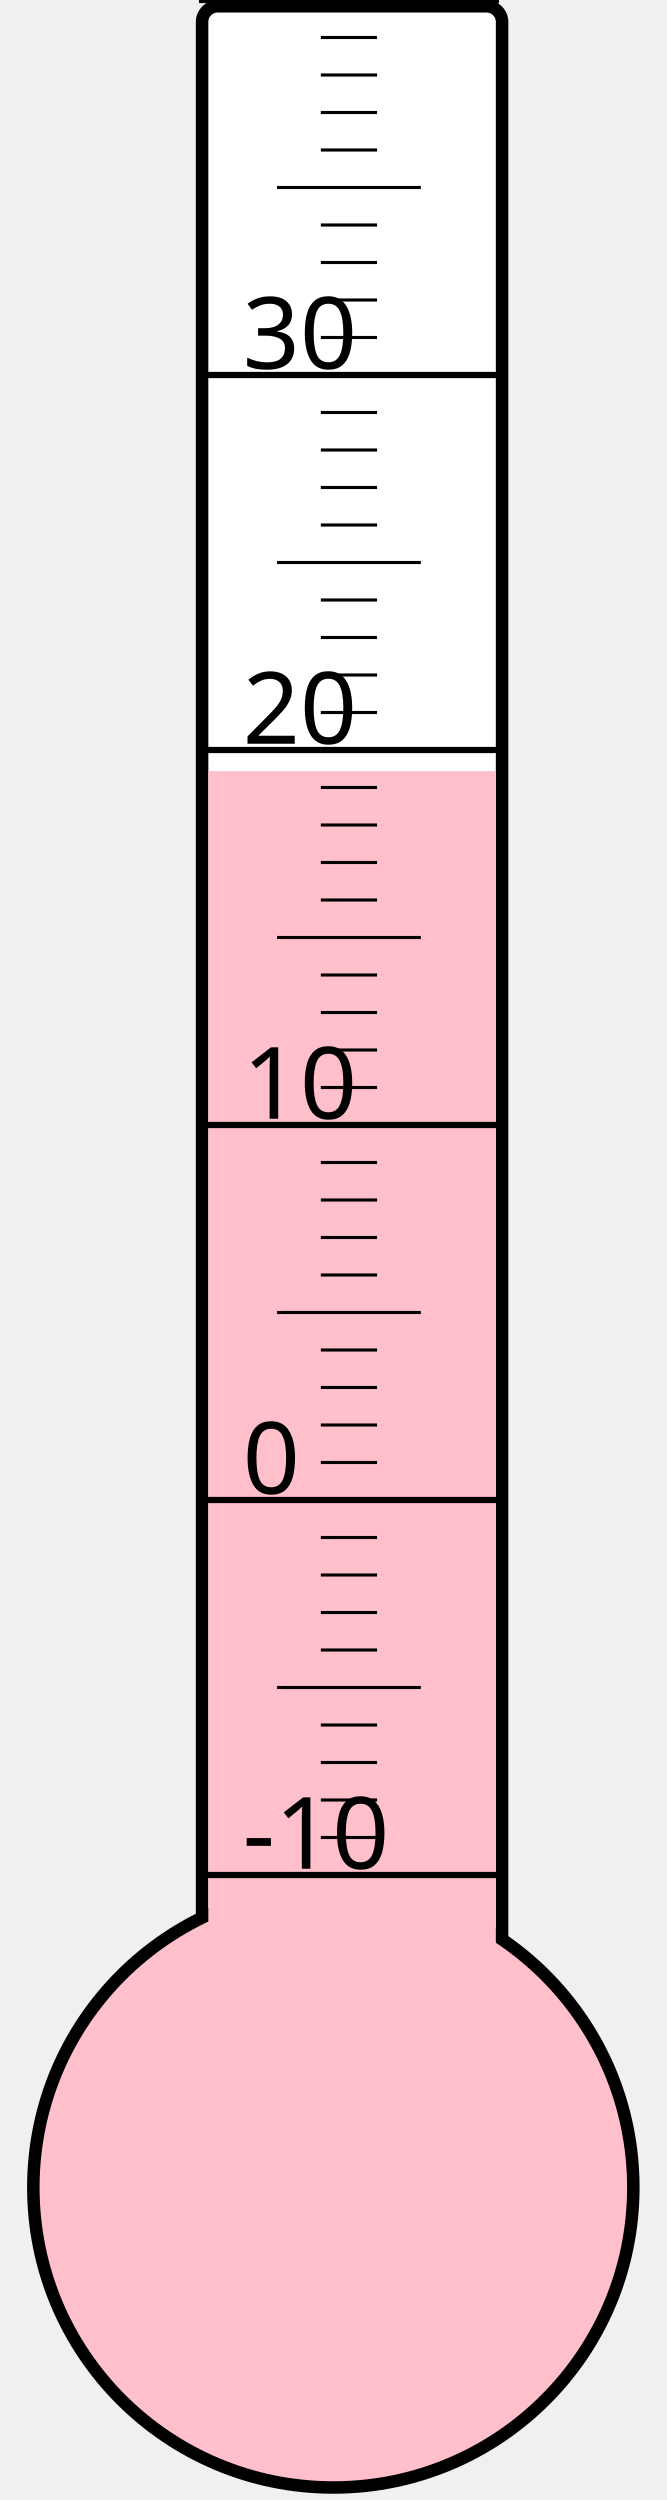
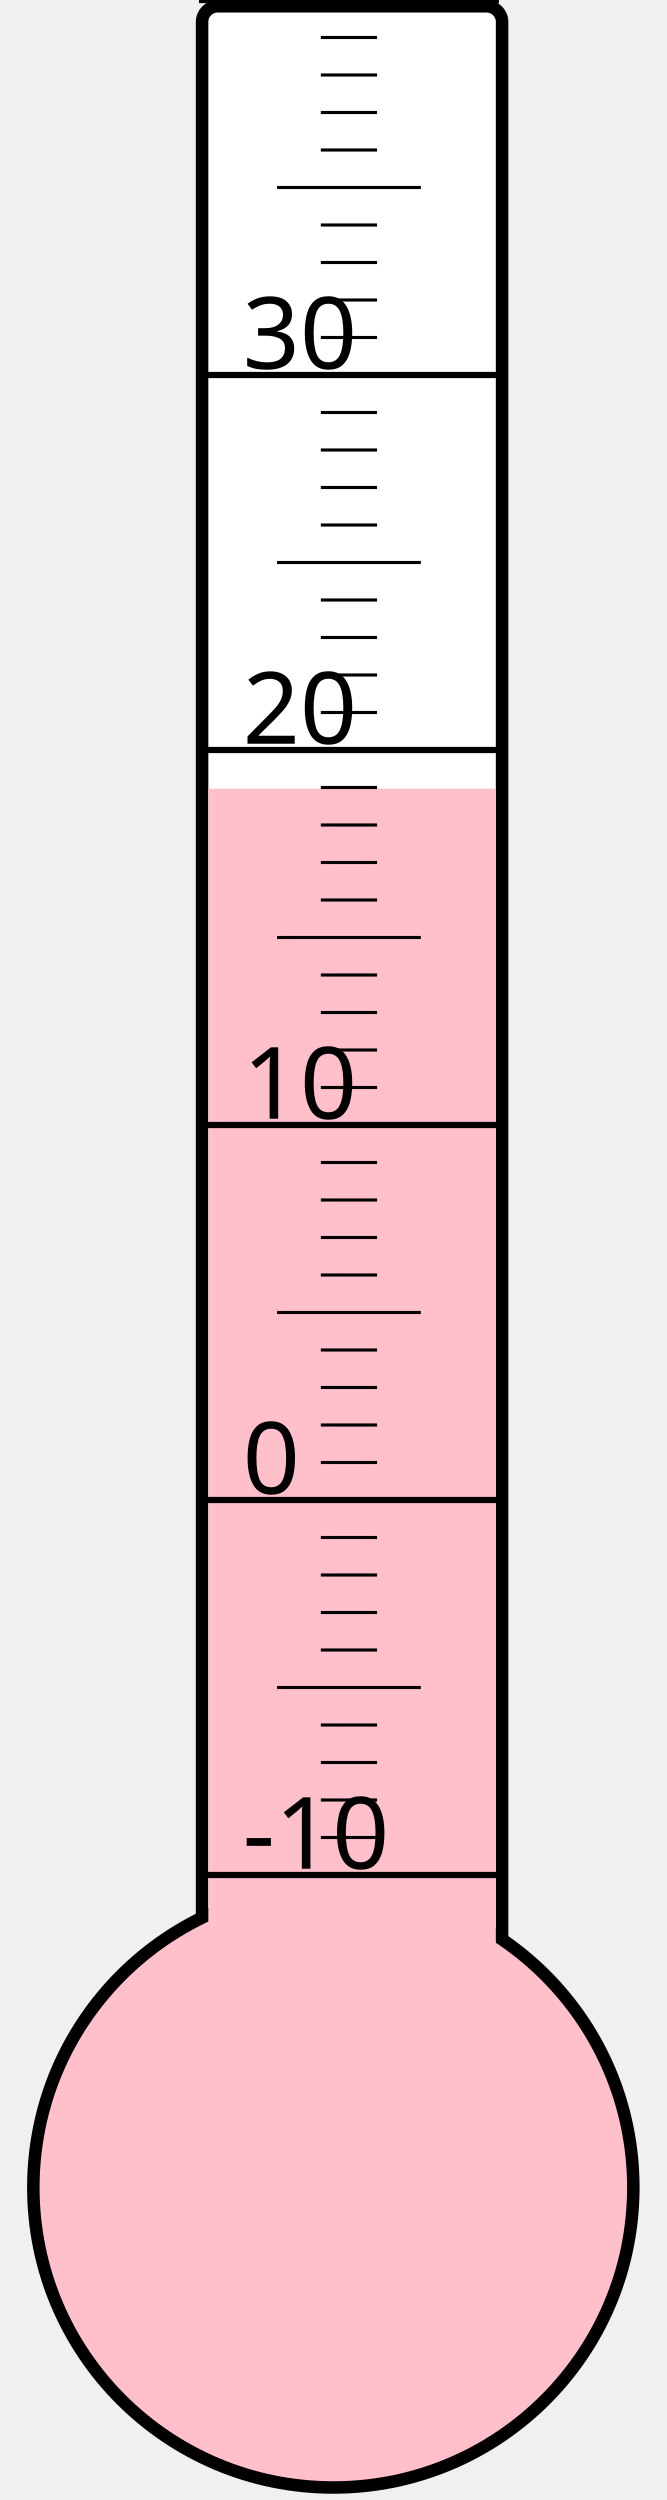
<svg xmlns="http://www.w3.org/2000/svg" width="40px" height="150px" viewBox="0 0 200 800">
  <rect width="200" height="800" x="0" y="0" style="fill: #ffffeb; fill-opacity: 0;" />
  <rect width="96" height="680" x="58" y="2" rx="5" ry="5" style="fill: white; fill-opacity: 1; stroke: black; stroke-width: 4;" />
  <circle cx="100" cy="700" r="96" style="fill: pink; stroke: black; stroke-width: 4;" />
-   <rect width="92" height="453.25" x="60" y="246.75" style="fill: pink; fill-opacity: 1; stroke-width: 0;" />
+   <rect width="92" height="447.625" x="60" y="252.375" style="fill: pink; fill-opacity: 1; stroke-width: 0;" />
  <text x="71" y="598" style="font-family: sans-serif; font-size: 24pt;">-10</text>
  <text x="71" y="478" style="font-family: sans-serif; font-size: 24pt;">0</text>
  <text x="71" y="358" style="font-family: sans-serif; font-size: 24pt;">10</text>
  <text x="71" y="238" style="font-family: sans-serif; font-size: 24pt;">20</text>
  <text x="71" y="118" style="font-family: sans-serif; font-size: 24pt;">30</text>
  <g style="stroke: black;">
    <line x1="57" y1="600" x2="153" y2="600" style="stroke-width: 2;" />
    <line x1="96" y1="588" x2="114" y2="588" style="stroke-width: 1;" />
    <line x1="96" y1="576" x2="114" y2="576" style="stroke-width: 1;" />
    <line x1="96" y1="564" x2="114" y2="564" style="stroke-width: 1;" />
    <line x1="96" y1="552" x2="114" y2="552" style="stroke-width: 1;" />
    <line x1="82" y1="540" x2="128" y2="540" style="stroke-width: 1;" />
    <line x1="96" y1="528" x2="114" y2="528" style="stroke-width: 1;" />
    <line x1="96" y1="516" x2="114" y2="516" style="stroke-width: 1;" />
    <line x1="96" y1="504" x2="114" y2="504" style="stroke-width: 1;" />
    <line x1="96" y1="492" x2="114" y2="492" style="stroke-width: 1;" />
    <line x1="57" y1="480" x2="153" y2="480" style="stroke-width: 2;" />
    <line x1="96" y1="468" x2="114" y2="468" style="stroke-width: 1;" />
    <line x1="96" y1="456" x2="114" y2="456" style="stroke-width: 1;" />
    <line x1="96" y1="444" x2="114" y2="444" style="stroke-width: 1;" />
    <line x1="96" y1="432" x2="114" y2="432" style="stroke-width: 1;" />
    <line x1="82" y1="420" x2="128" y2="420" style="stroke-width: 1;" />
    <line x1="96" y1="408" x2="114" y2="408" style="stroke-width: 1;" />
    <line x1="96" y1="396" x2="114" y2="396" style="stroke-width: 1;" />
    <line x1="96" y1="384" x2="114" y2="384" style="stroke-width: 1;" />
    <line x1="96" y1="372" x2="114" y2="372" style="stroke-width: 1;" />
    <line x1="57" y1="360" x2="153" y2="360" style="stroke-width: 2;" />
    <line x1="96" y1="348" x2="114" y2="348" style="stroke-width: 1;" />
    <line x1="96" y1="336" x2="114" y2="336" style="stroke-width: 1;" />
    <line x1="96" y1="324" x2="114" y2="324" style="stroke-width: 1;" />
    <line x1="96" y1="312" x2="114" y2="312" style="stroke-width: 1;" />
    <line x1="82" y1="300" x2="128" y2="300" style="stroke-width: 1;" />
    <line x1="96" y1="288" x2="114" y2="288" style="stroke-width: 1;" />
    <line x1="96" y1="276" x2="114" y2="276" style="stroke-width: 1;" />
    <line x1="96" y1="264" x2="114" y2="264" style="stroke-width: 1;" />
    <line x1="96" y1="252" x2="114" y2="252" style="stroke-width: 1;" />
    <line x1="57" y1="240" x2="153" y2="240" style="stroke-width: 2;" />
    <line x1="96" y1="228" x2="114" y2="228" style="stroke-width: 1;" />
    <line x1="96" y1="216" x2="114" y2="216" style="stroke-width: 1;" />
    <line x1="96" y1="204" x2="114" y2="204" style="stroke-width: 1;" />
    <line x1="96" y1="192" x2="114" y2="192" style="stroke-width: 1;" />
    <line x1="82" y1="180" x2="128" y2="180" style="stroke-width: 1;" />
    <line x1="96" y1="168" x2="114" y2="168" style="stroke-width: 1;" />
    <line x1="96" y1="156" x2="114" y2="156" style="stroke-width: 1;" />
    <line x1="96" y1="144" x2="114" y2="144" style="stroke-width: 1;" />
    <line x1="96" y1="132" x2="114" y2="132" style="stroke-width: 1;" />
    <line x1="57" y1="120" x2="153" y2="120" style="stroke-width: 2;" />
    <line x1="96" y1="108" x2="114" y2="108" style="stroke-width: 1;" />
    <line x1="96" y1="96" x2="114" y2="96" style="stroke-width: 1;" />
    <line x1="96" y1="84" x2="114" y2="84" style="stroke-width: 1;" />
    <line x1="96" y1="72" x2="114" y2="72" style="stroke-width: 1;" />
    <line x1="82" y1="60" x2="128" y2="60" style="stroke-width: 1;" />
    <line x1="96" y1="48" x2="114" y2="48" style="stroke-width: 1;" />
    <line x1="96" y1="36" x2="114" y2="36" style="stroke-width: 1;" />
    <line x1="96" y1="24" x2="114" y2="24" style="stroke-width: 1;" />
    <line x1="96" y1="12" x2="114" y2="12" style="stroke-width: 1;" />
    <line x1="57" y1="0" x2="153" y2="0" style="stroke-width: 2;" />
  </g>
</svg>
